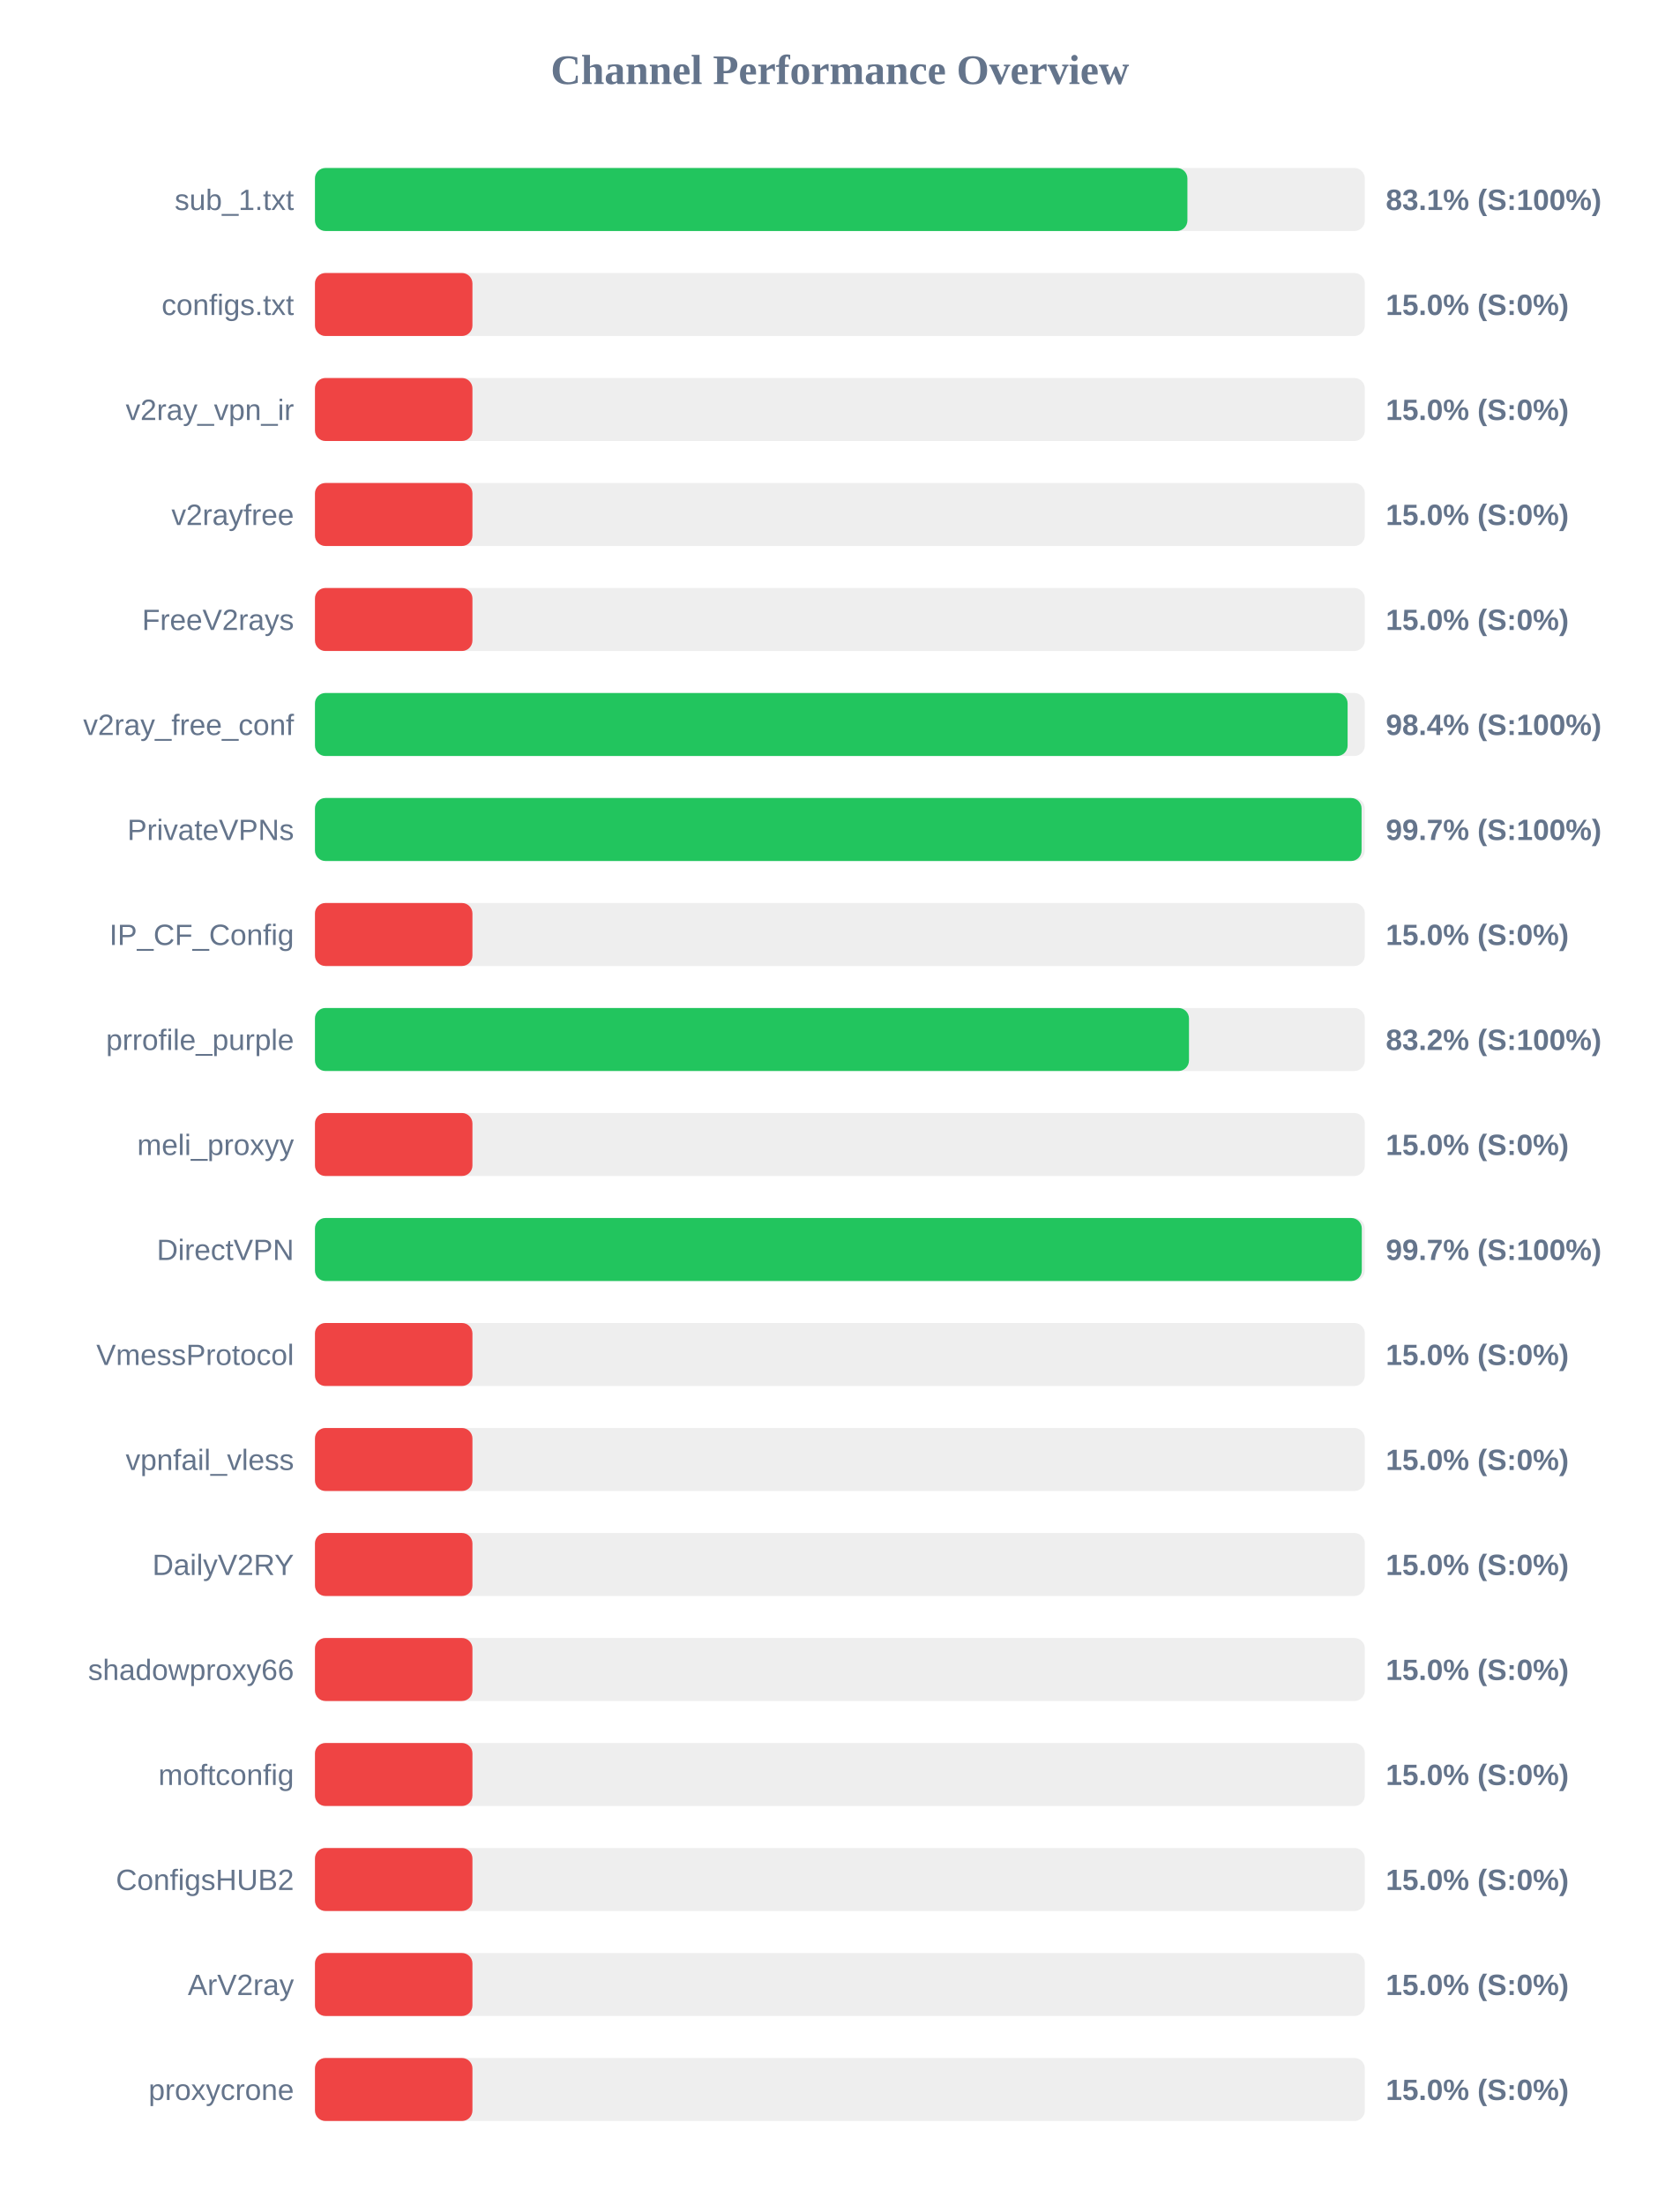
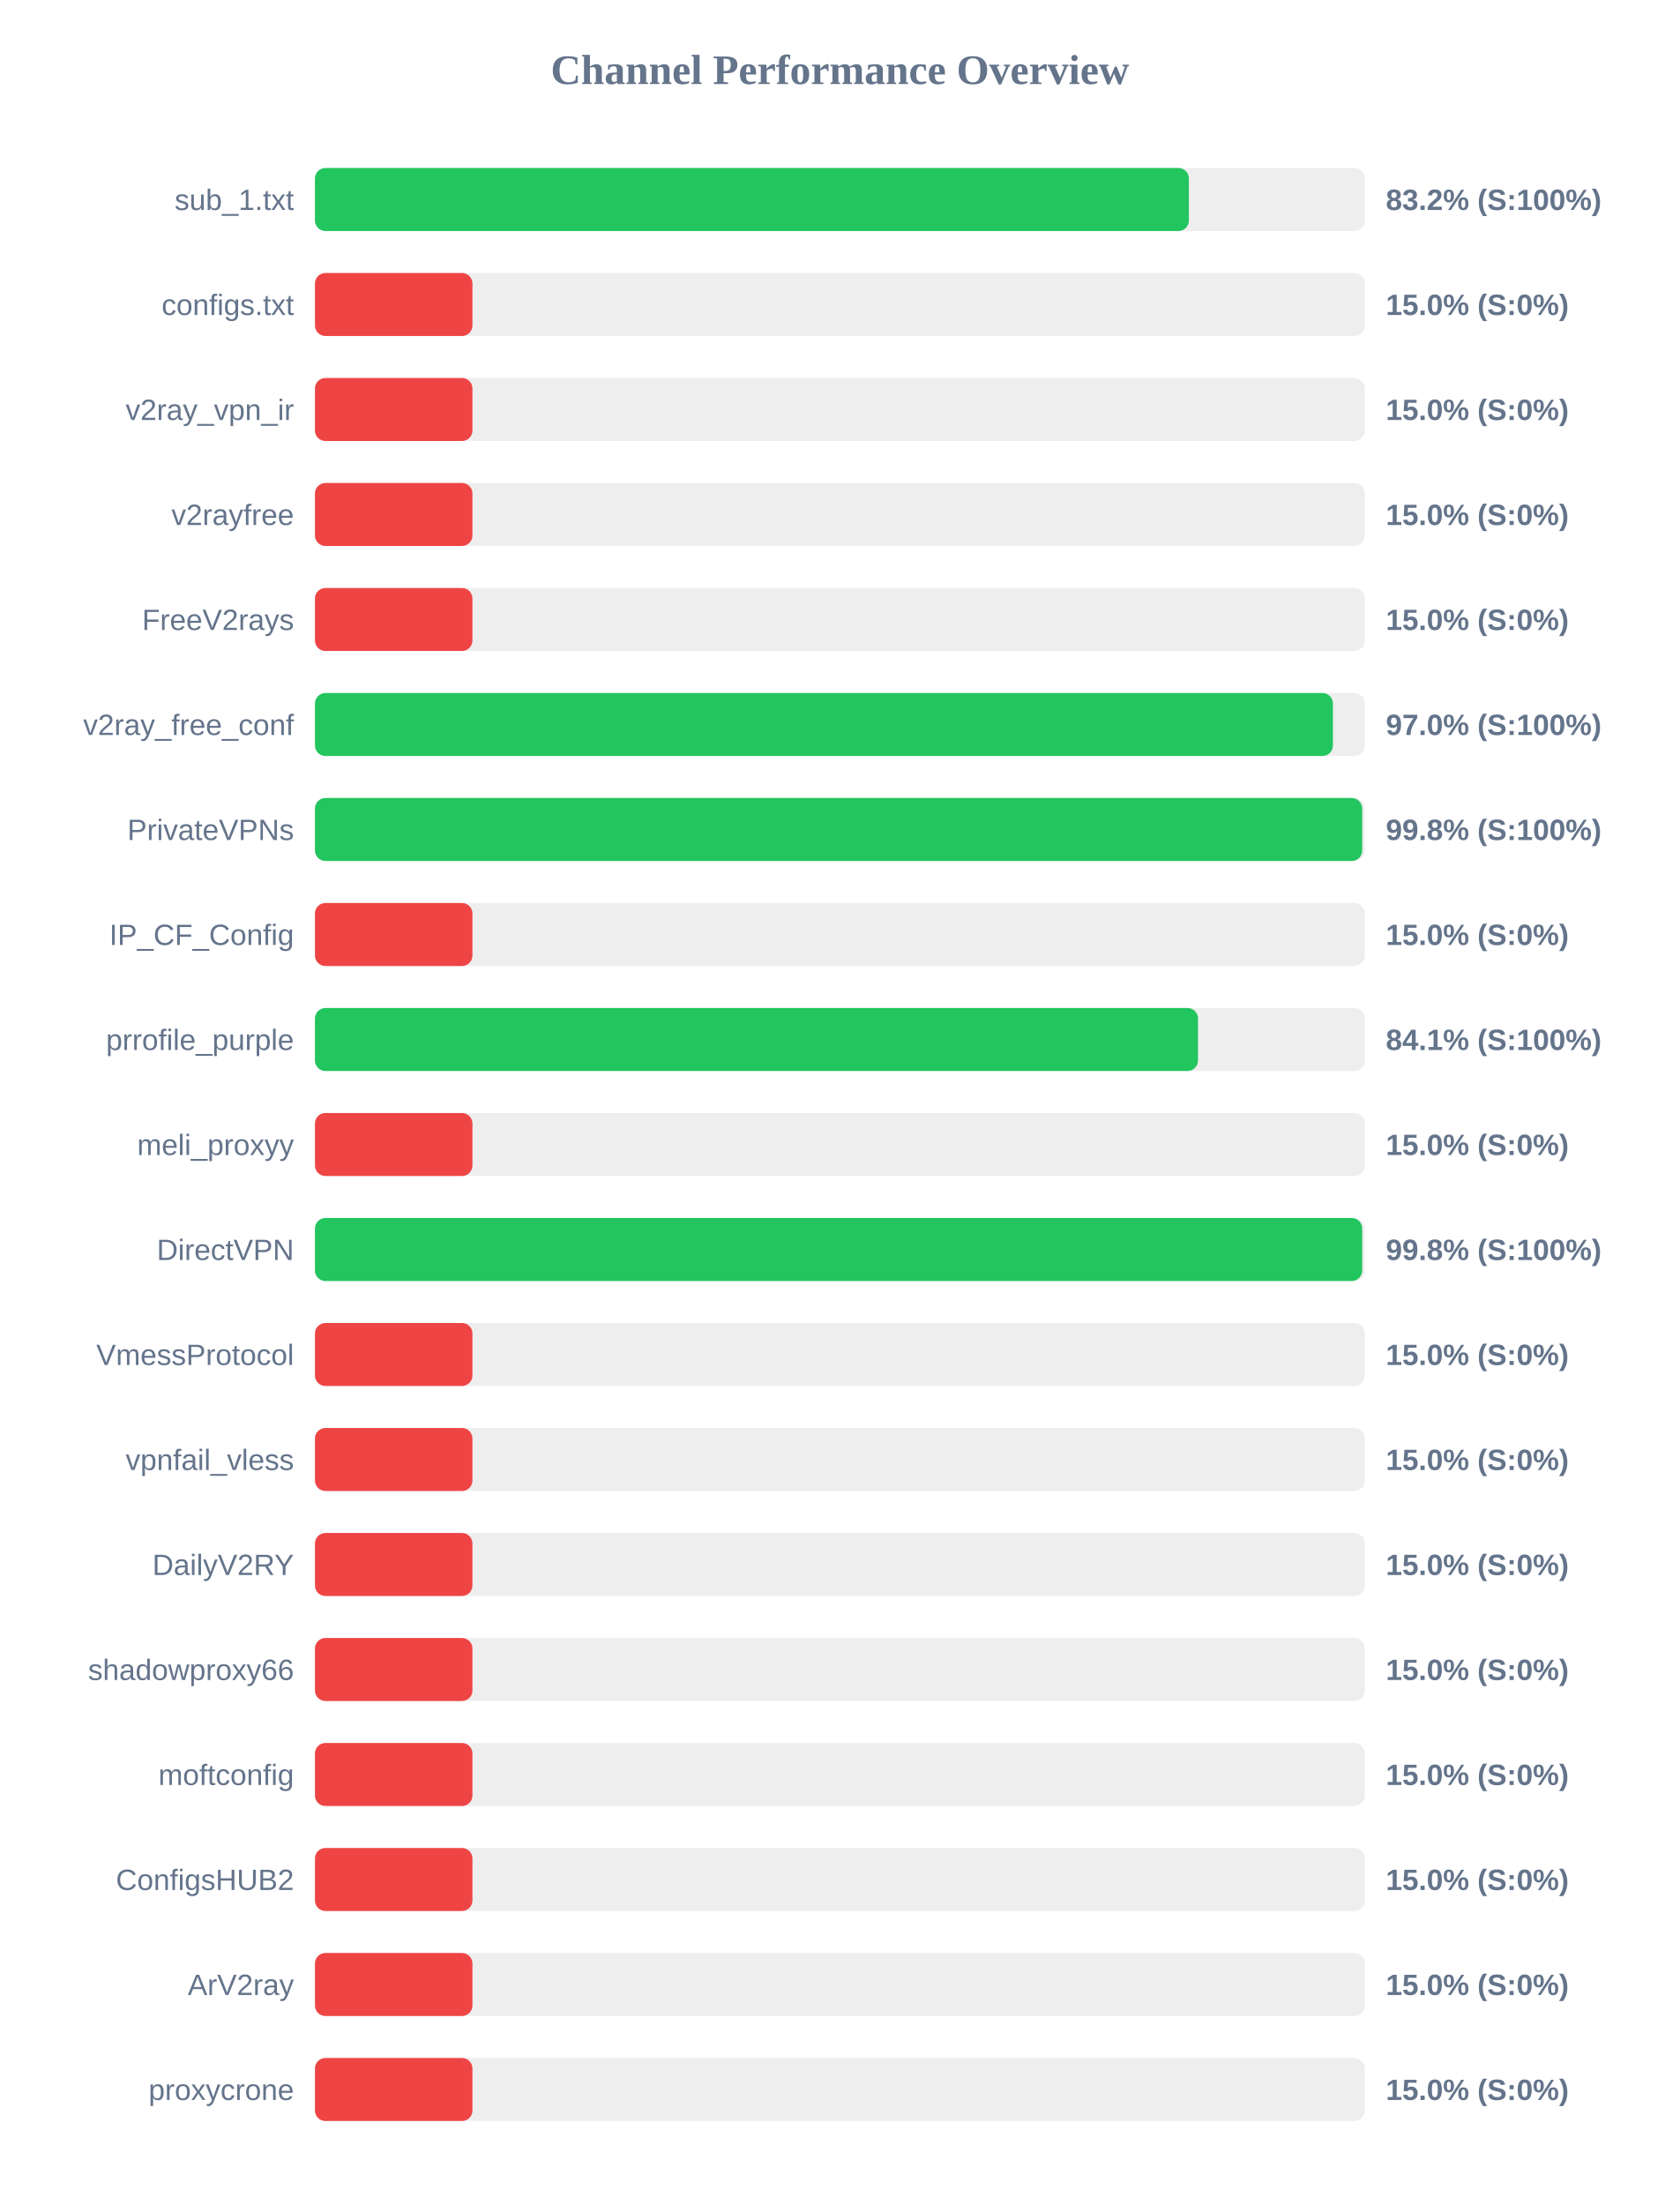
<svg xmlns="http://www.w3.org/2000/svg" width="800" height="1050" version="1.1">
  <style>
        .row { font: 14px Arial; fill: #64748b; }
        .score { font: bold 14px Arial; fill: #64748b; }
    </style>
  <text x="400" y="40" text-anchor="middle" font-size="20px" font-weight="bold" fill="#64748b">Channel Performance Overview</text>
  <rect x="150" y="80" width="500" height="30" fill="#eee" rx="5" />
-   <rect x="150" y="80" width="415.5" height="30" fill="#22c55e" rx="5" />
+   <rect x="150" y="80" width="416.2" height="30" fill="#22c55e" rx="5" />
  <text x="140" y="100" text-anchor="end" class="row">sub_1.txt</text>
-   <text x="660" y="100" text-anchor="start" class="score">83.1% (S:100%)</text>
+   <text x="660" y="100" text-anchor="start" class="score">83.2% (S:100%)</text>
  <rect x="150" y="130" width="500" height="30" fill="#eee" rx="5" />
  <rect x="150" y="130" width="75.0" height="30" fill="#ef4444" rx="5" />
  <text x="140" y="150" text-anchor="end" class="row">configs.txt</text>
  <text x="660" y="150" text-anchor="start" class="score">15.0% (S:0%)</text>
  <rect x="150" y="180" width="500" height="30" fill="#eee" rx="5" />
  <rect x="150" y="180" width="75.0" height="30" fill="#ef4444" rx="5" />
  <text x="140" y="200" text-anchor="end" class="row">v2ray_vpn_ir</text>
  <text x="660" y="200" text-anchor="start" class="score">15.0% (S:0%)</text>
  <rect x="150" y="230" width="500" height="30" fill="#eee" rx="5" />
  <rect x="150" y="230" width="75.0" height="30" fill="#ef4444" rx="5" />
  <text x="140" y="250" text-anchor="end" class="row">v2rayfree</text>
  <text x="660" y="250" text-anchor="start" class="score">15.0% (S:0%)</text>
  <rect x="150" y="280" width="500" height="30" fill="#eee" rx="5" />
  <rect x="150" y="280" width="75.0" height="30" fill="#ef4444" rx="5" />
  <text x="140" y="300" text-anchor="end" class="row">FreeV2rays</text>
  <text x="660" y="300" text-anchor="start" class="score">15.0% (S:0%)</text>
  <rect x="150" y="330" width="500" height="30" fill="#eee" rx="5" />
-   <rect x="150" y="330" width="491.8" height="30" fill="#22c55e" rx="5" />
+   <rect x="150" y="330" width="484.8" height="30" fill="#22c55e" rx="5" />
  <text x="140" y="350" text-anchor="end" class="row">v2ray_free_conf</text>
-   <text x="660" y="350" text-anchor="start" class="score">98.4% (S:100%)</text>
+   <text x="660" y="350" text-anchor="start" class="score">97.0% (S:100%)</text>
  <rect x="150" y="380" width="500" height="30" fill="#eee" rx="5" />
-   <rect x="150" y="380" width="498.45" height="30" fill="#22c55e" rx="5" />
+   <rect x="150" y="380" width="498.75" height="30" fill="#22c55e" rx="5" />
  <text x="140" y="400" text-anchor="end" class="row">PrivateVPNs</text>
-   <text x="660" y="400" text-anchor="start" class="score">99.7% (S:100%)</text>
+   <text x="660" y="400" text-anchor="start" class="score">99.8% (S:100%)</text>
  <rect x="150" y="430" width="500" height="30" fill="#eee" rx="5" />
  <rect x="150" y="430" width="75.0" height="30" fill="#ef4444" rx="5" />
  <text x="140" y="450" text-anchor="end" class="row">IP_CF_Config</text>
  <text x="660" y="450" text-anchor="start" class="score">15.0% (S:0%)</text>
  <rect x="150" y="480" width="500" height="30" fill="#eee" rx="5" />
-   <rect x="150" y="480" width="416.25" height="30" fill="#22c55e" rx="5" />
+   <rect x="150" y="480" width="420.55" height="30" fill="#22c55e" rx="5" />
  <text x="140" y="500" text-anchor="end" class="row">prrofile_purple</text>
-   <text x="660" y="500" text-anchor="start" class="score">83.2% (S:100%)</text>
+   <text x="660" y="500" text-anchor="start" class="score">84.1% (S:100%)</text>
  <rect x="150" y="530" width="500" height="30" fill="#eee" rx="5" />
  <rect x="150" y="530" width="75.0" height="30" fill="#ef4444" rx="5" />
  <text x="140" y="550" text-anchor="end" class="row">meli_proxyy</text>
  <text x="660" y="550" text-anchor="start" class="score">15.0% (S:0%)</text>
  <rect x="150" y="580" width="500" height="30" fill="#eee" rx="5" />
-   <rect x="150" y="580" width="498.55" height="30" fill="#22c55e" rx="5" />
+   <rect x="150" y="580" width="498.75" height="30" fill="#22c55e" rx="5" />
  <text x="140" y="600" text-anchor="end" class="row">DirectVPN</text>
-   <text x="660" y="600" text-anchor="start" class="score">99.7% (S:100%)</text>
+   <text x="660" y="600" text-anchor="start" class="score">99.8% (S:100%)</text>
  <rect x="150" y="630" width="500" height="30" fill="#eee" rx="5" />
  <rect x="150" y="630" width="75.0" height="30" fill="#ef4444" rx="5" />
  <text x="140" y="650" text-anchor="end" class="row">VmessProtocol</text>
  <text x="660" y="650" text-anchor="start" class="score">15.0% (S:0%)</text>
  <rect x="150" y="680" width="500" height="30" fill="#eee" rx="5" />
  <rect x="150" y="680" width="75.0" height="30" fill="#ef4444" rx="5" />
  <text x="140" y="700" text-anchor="end" class="row">vpnfail_vless</text>
  <text x="660" y="700" text-anchor="start" class="score">15.0% (S:0%)</text>
  <rect x="150" y="730" width="500" height="30" fill="#eee" rx="5" />
  <rect x="150" y="730" width="75.0" height="30" fill="#ef4444" rx="5" />
  <text x="140" y="750" text-anchor="end" class="row">DailyV2RY</text>
  <text x="660" y="750" text-anchor="start" class="score">15.0% (S:0%)</text>
  <rect x="150" y="780" width="500" height="30" fill="#eee" rx="5" />
  <rect x="150" y="780" width="75.0" height="30" fill="#ef4444" rx="5" />
  <text x="140" y="800" text-anchor="end" class="row">shadowproxy66</text>
  <text x="660" y="800" text-anchor="start" class="score">15.0% (S:0%)</text>
  <rect x="150" y="830" width="500" height="30" fill="#eee" rx="5" />
  <rect x="150" y="830" width="75.0" height="30" fill="#ef4444" rx="5" />
  <text x="140" y="850" text-anchor="end" class="row">moftconfig</text>
  <text x="660" y="850" text-anchor="start" class="score">15.0% (S:0%)</text>
  <rect x="150" y="880" width="500" height="30" fill="#eee" rx="5" />
  <rect x="150" y="880" width="75.0" height="30" fill="#ef4444" rx="5" />
  <text x="140" y="900" text-anchor="end" class="row">ConfigsHUB2</text>
  <text x="660" y="900" text-anchor="start" class="score">15.0% (S:0%)</text>
  <rect x="150" y="930" width="500" height="30" fill="#eee" rx="5" />
  <rect x="150" y="930" width="75.0" height="30" fill="#ef4444" rx="5" />
  <text x="140" y="950" text-anchor="end" class="row">ArV2ray</text>
  <text x="660" y="950" text-anchor="start" class="score">15.0% (S:0%)</text>
  <rect x="150" y="980" width="500" height="30" fill="#eee" rx="5" />
  <rect x="150" y="980" width="75.0" height="30" fill="#ef4444" rx="5" />
  <text x="140" y="1000" text-anchor="end" class="row">proxycrone</text>
  <text x="660" y="1000" text-anchor="start" class="score">15.0% (S:0%)</text>
</svg>
